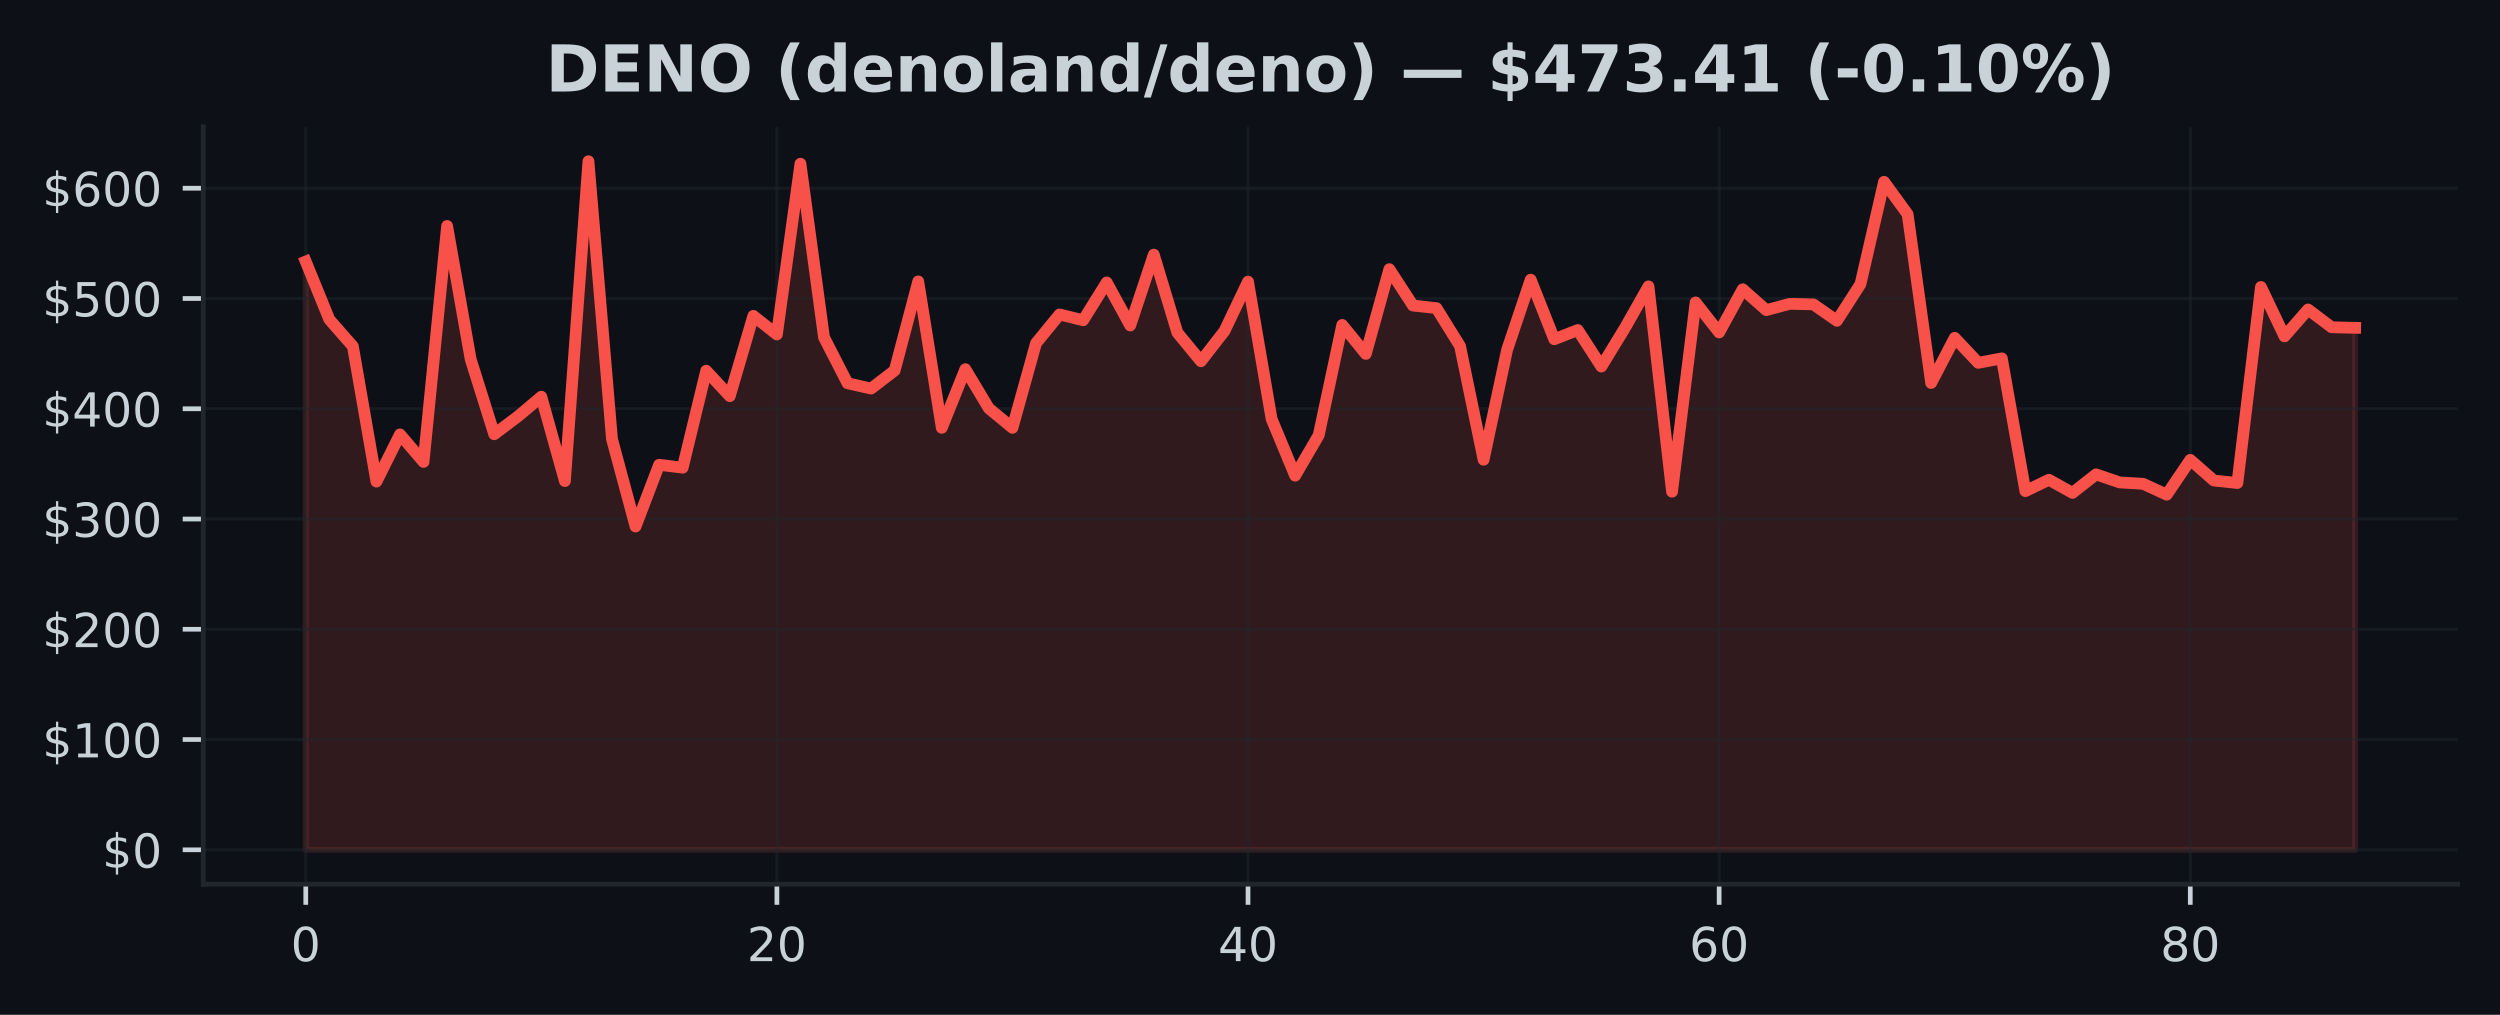
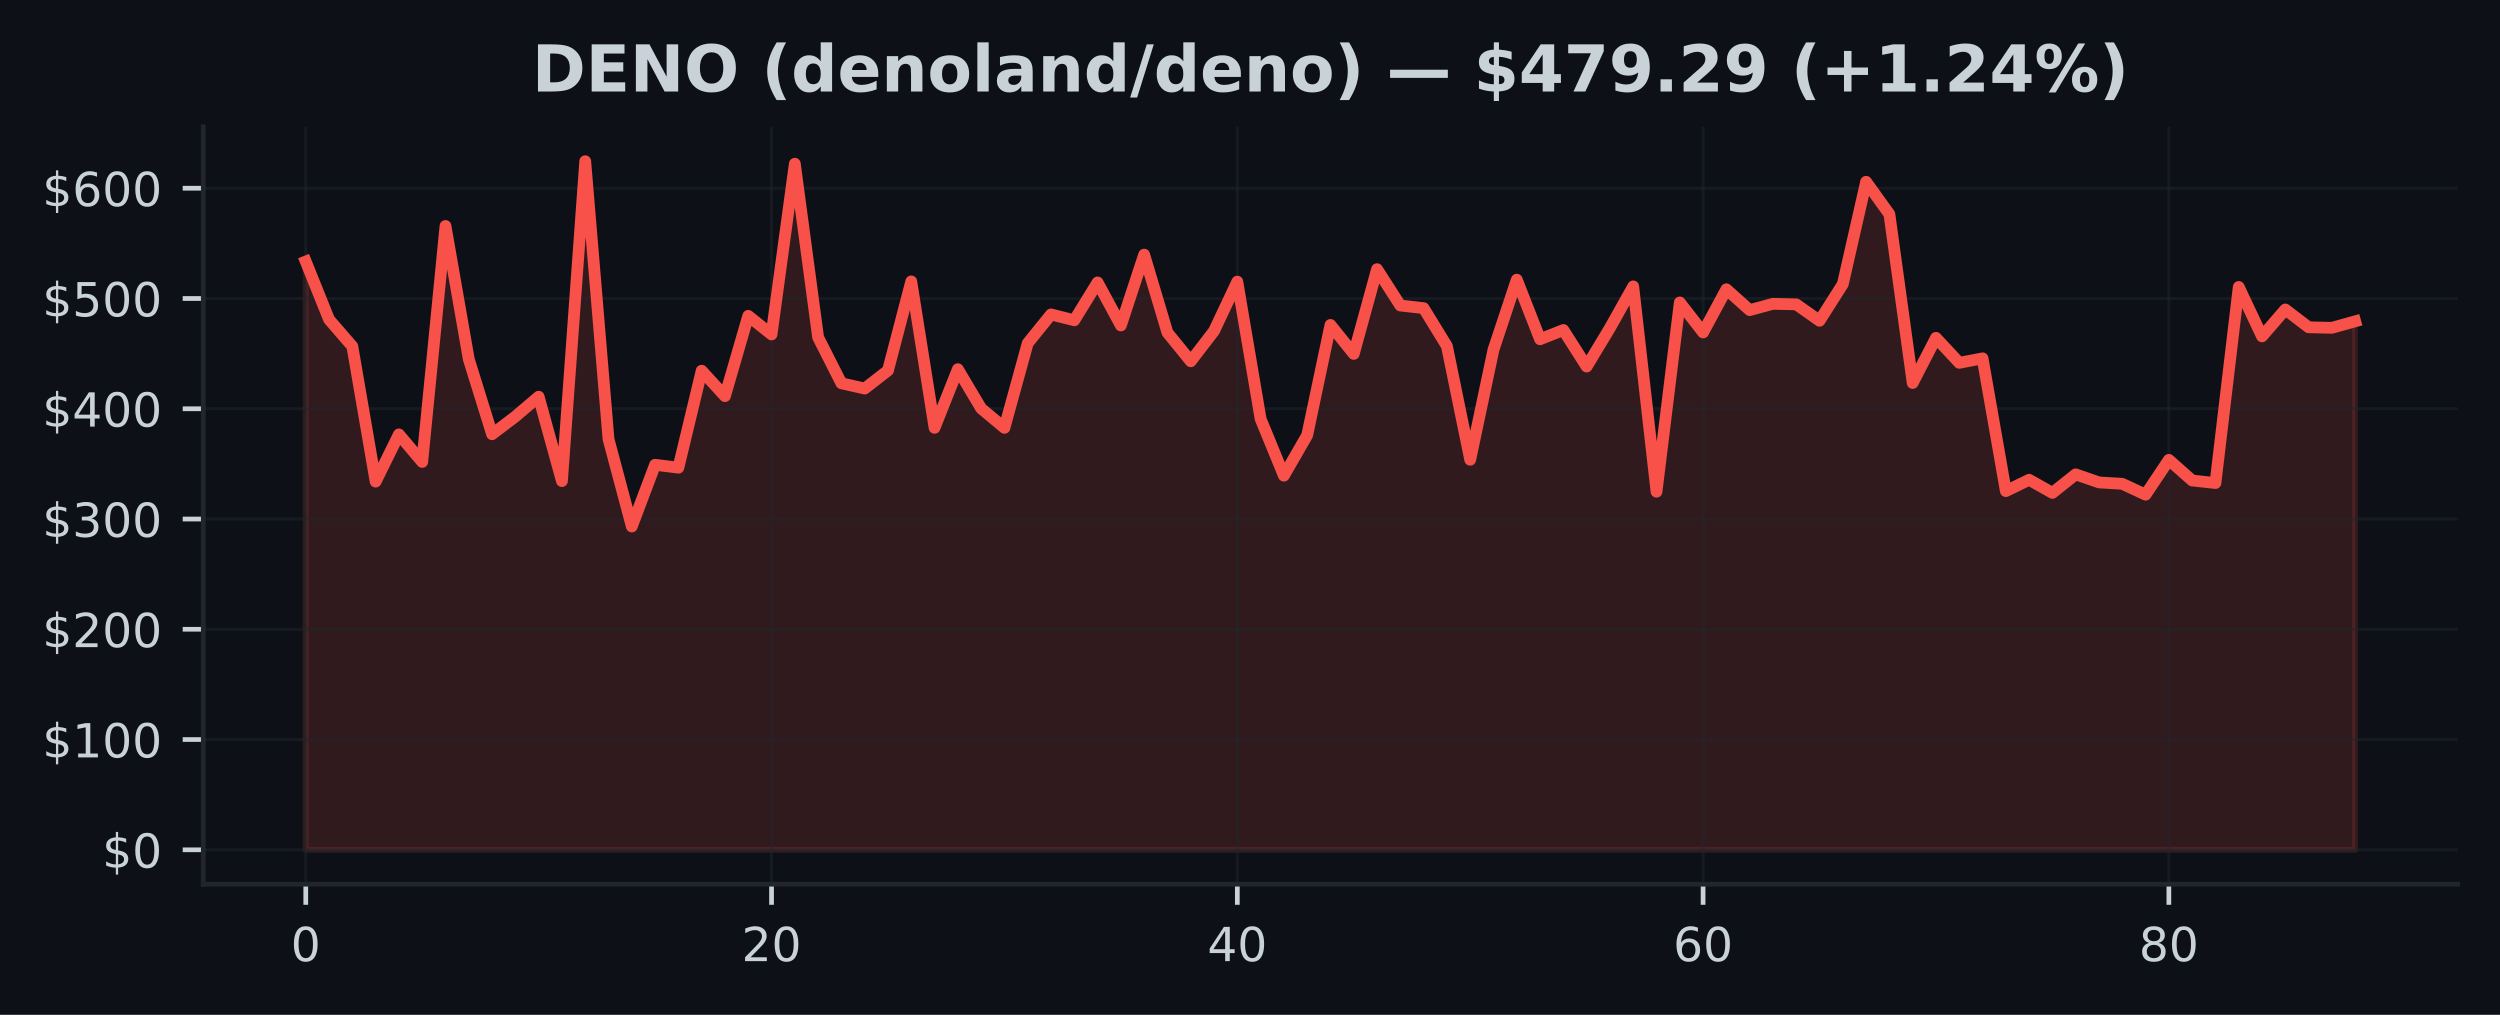
<svg xmlns="http://www.w3.org/2000/svg" xmlns:xlink="http://www.w3.org/1999/xlink" width="425pt" height="172.518pt" viewBox="0 0 425 172.518" version="1.1">
  <defs>
    <style type="text/css">*{stroke-linejoin: round; stroke-linecap: butt}</style>
  </defs>
  <g id="figure_1">
    <g id="patch_1">
      <path d="M 0 172.518  L 425 172.518  L 425 0  L 0 0  z " style="fill: #0d1117" />
    </g>
    <g id="axes_1">
      <g id="patch_2">
        <path d="M 34.56 150.318  L 417.8 150.318  L 417.8 21.558  L 34.56 21.558  z " style="fill: #0d1117" />
      </g>
      <g id="FillBetweenPolyCollection_1">
        <defs>
-           <path id="m5f43753e60" d="M 51.98 -28.053  L 51.98 -128.056  L 55.985 -118.211  L 59.989 -113.643  L 63.994 -90.644  L 67.998 -98.672  L 72.003 -93.99  L 76.008 -134.101  L 80.012 -111.456  L 84.017 -98.698  L 88.021 -101.705  L 92.026 -105.075  L 96.031 -90.736  L 100.035 -145.107  L 104.04 -97.868  L 108.044 -83.015  L 112.049 -93.506  L 116.054 -93.013  L 120.058 -109.497  L 124.063 -105.176  L 128.067 -118.822  L 132.072 -115.66  L 136.077 -144.684  L 140.081 -115.167  L 144.086 -107.366  L 148.09 -106.462  L 152.095 -109.536  L 156.1 -124.678  L 160.104 -99.791  L 164.109 -109.754  L 168.113 -103.088  L 172.118 -99.787  L 176.123 -114.166  L 180.127 -119.064  L 184.132 -118.072  L 188.136 -124.504  L 192.141 -117.191  L 196.146 -129.229  L 200.15 -115.977  L 204.155 -111.103  L 208.159 -116.252  L 212.164 -124.64  L 216.169 -101.311  L 220.173 -91.658  L 224.178 -98.531  L 228.182 -117.276  L 232.187 -112.357  L 236.191 -126.757  L 240.196 -120.582  L 244.201 -120.134  L 248.205 -113.681  L 252.21 -94.361  L 256.214 -113.075  L 260.219 -124.974  L 264.224 -114.848  L 268.228 -116.413  L 272.233 -110.205  L 276.237 -116.764  L 280.242 -123.831  L 284.247 -88.927  L 288.251 -121.103  L 292.256 -116.005  L 296.26 -123.341  L 300.265 -119.801  L 304.27 -120.867  L 308.274 -120.777  L 312.279 -117.988  L 316.283 -124.222  L 320.288 -141.611  L 324.293 -136.104  L 328.297 -107.409  L 332.302 -115.084  L 336.306 -110.841  L 340.311 -111.598  L 344.316 -89.032  L 348.32 -90.959  L 352.325 -88.728  L 356.329 -91.877  L 360.334 -90.509  L 364.339 -90.269  L 368.343 -88.424  L 372.348 -94.34  L 376.352 -90.833  L 380.357 -90.404  L 384.362 -123.733  L 388.366 -115.338  L 392.371 -119.909  L 396.375 -116.882  L 400.38 -116.79  L 400.38 -28.053  L 400.38 -28.053  L 396.375 -28.053  L 392.371 -28.053  L 388.366 -28.053  L 384.362 -28.053  L 380.357 -28.053  L 376.352 -28.053  L 372.348 -28.053  L 368.343 -28.053  L 364.339 -28.053  L 360.334 -28.053  L 356.329 -28.053  L 352.325 -28.053  L 348.32 -28.053  L 344.316 -28.053  L 340.311 -28.053  L 336.306 -28.053  L 332.302 -28.053  L 328.297 -28.053  L 324.293 -28.053  L 320.288 -28.053  L 316.283 -28.053  L 312.279 -28.053  L 308.274 -28.053  L 304.27 -28.053  L 300.265 -28.053  L 296.26 -28.053  L 292.256 -28.053  L 288.251 -28.053  L 284.247 -28.053  L 280.242 -28.053  L 276.237 -28.053  L 272.233 -28.053  L 268.228 -28.053  L 264.224 -28.053  L 260.219 -28.053  L 256.214 -28.053  L 252.21 -28.053  L 248.205 -28.053  L 244.201 -28.053  L 240.196 -28.053  L 236.191 -28.053  L 232.187 -28.053  L 228.182 -28.053  L 224.178 -28.053  L 220.173 -28.053  L 216.169 -28.053  L 212.164 -28.053  L 208.159 -28.053  L 204.155 -28.053  L 200.15 -28.053  L 196.146 -28.053  L 192.141 -28.053  L 188.136 -28.053  L 184.132 -28.053  L 180.127 -28.053  L 176.123 -28.053  L 172.118 -28.053  L 168.113 -28.053  L 164.109 -28.053  L 160.104 -28.053  L 156.1 -28.053  L 152.095 -28.053  L 148.09 -28.053  L 144.086 -28.053  L 140.081 -28.053  L 136.077 -28.053  L 132.072 -28.053  L 128.067 -28.053  L 124.063 -28.053  L 120.058 -28.053  L 116.054 -28.053  L 112.049 -28.053  L 108.044 -28.053  L 104.04 -28.053  L 100.035 -28.053  L 96.031 -28.053  L 92.026 -28.053  L 88.021 -28.053  L 84.017 -28.053  L 80.012 -28.053  L 76.008 -28.053  L 72.003 -28.053  L 67.998 -28.053  L 63.994 -28.053  L 59.989 -28.053  L 55.985 -28.053  L 51.98 -28.053  z " style="stroke: #f85149; stroke-opacity: 0.15" />
+           <path id="m3625ecbbfd" d="M 51.98 -28.053  L 51.98 -128.056  L 55.939 -118.211  L 59.898 -113.643  L 63.857 -90.644  L 67.816 -98.672  L 71.775 -93.99  L 75.735 -134.101  L 79.694 -111.456  L 83.653 -98.698  L 87.612 -101.705  L 91.571 -105.075  L 95.53 -90.736  L 99.489 -145.107  L 103.448 -97.868  L 107.407 -83.015  L 111.366 -93.506  L 115.325 -93.013  L 119.285 -109.497  L 123.244 -105.176  L 127.203 -118.822  L 131.162 -115.66  L 135.121 -144.684  L 139.08 -115.167  L 143.039 -107.366  L 146.998 -106.462  L 150.957 -109.536  L 154.916 -124.678  L 158.875 -99.791  L 162.835 -109.754  L 166.794 -103.088  L 170.753 -99.787  L 174.712 -114.166  L 178.671 -119.064  L 182.63 -118.072  L 186.589 -124.504  L 190.548 -117.191  L 194.507 -129.229  L 198.466 -115.977  L 202.425 -111.103  L 206.385 -116.252  L 210.344 -124.64  L 214.303 -101.311  L 218.262 -91.658  L 222.221 -98.531  L 226.18 -117.276  L 230.139 -112.357  L 234.098 -126.757  L 238.057 -120.582  L 242.016 -120.134  L 245.975 -113.681  L 249.935 -94.361  L 253.894 -113.075  L 257.853 -124.974  L 261.812 -114.848  L 265.771 -116.413  L 269.73 -110.205  L 273.689 -116.764  L 277.648 -123.831  L 281.607 -88.927  L 285.566 -121.103  L 289.525 -116.005  L 293.485 -123.341  L 297.444 -119.801  L 301.403 -120.867  L 305.362 -120.777  L 309.321 -117.988  L 313.28 -124.222  L 317.239 -141.611  L 321.198 -136.104  L 325.157 -107.409  L 329.116 -115.084  L 333.075 -110.841  L 337.035 -111.598  L 340.994 -89.032  L 344.953 -90.959  L 348.912 -88.728  L 352.871 -91.877  L 356.83 -90.509  L 360.789 -90.269  L 364.748 -88.424  L 368.707 -94.34  L 372.666 -90.833  L 376.625 -90.404  L 380.585 -123.733  L 384.544 -115.338  L 388.503 -119.909  L 392.462 -116.882  L 396.421 -116.79  L 400.38 -117.892  L 400.38 -28.053  L 400.38 -28.053  L 396.421 -28.053  L 392.462 -28.053  L 388.503 -28.053  L 384.544 -28.053  L 380.585 -28.053  L 376.625 -28.053  L 372.666 -28.053  L 368.707 -28.053  L 364.748 -28.053  L 360.789 -28.053  L 356.83 -28.053  L 352.871 -28.053  L 348.912 -28.053  L 344.953 -28.053  L 340.994 -28.053  L 337.035 -28.053  L 333.075 -28.053  L 329.116 -28.053  L 325.157 -28.053  L 321.198 -28.053  L 317.239 -28.053  L 313.28 -28.053  L 309.321 -28.053  L 305.362 -28.053  L 301.403 -28.053  L 297.444 -28.053  L 293.485 -28.053  L 289.525 -28.053  L 285.566 -28.053  L 281.607 -28.053  L 277.648 -28.053  L 273.689 -28.053  L 269.73 -28.053  L 265.771 -28.053  L 261.812 -28.053  L 257.853 -28.053  L 253.894 -28.053  L 249.935 -28.053  L 245.975 -28.053  L 242.016 -28.053  L 238.057 -28.053  L 234.098 -28.053  L 230.139 -28.053  L 226.18 -28.053  L 222.221 -28.053  L 218.262 -28.053  L 214.303 -28.053  L 210.344 -28.053  L 206.385 -28.053  L 202.425 -28.053  L 198.466 -28.053  L 194.507 -28.053  L 190.548 -28.053  L 186.589 -28.053  L 182.63 -28.053  L 178.671 -28.053  L 174.712 -28.053  L 170.753 -28.053  L 166.794 -28.053  L 162.835 -28.053  L 158.875 -28.053  L 154.916 -28.053  L 150.957 -28.053  L 146.998 -28.053  L 143.039 -28.053  L 139.08 -28.053  L 135.121 -28.053  L 131.162 -28.053  L 127.203 -28.053  L 123.244 -28.053  L 119.285 -28.053  L 115.325 -28.053  L 111.366 -28.053  L 107.407 -28.053  L 103.448 -28.053  L 99.489 -28.053  L 95.53 -28.053  L 91.571 -28.053  L 87.612 -28.053  L 83.653 -28.053  L 79.694 -28.053  L 75.735 -28.053  L 71.775 -28.053  L 67.816 -28.053  L 63.857 -28.053  L 59.898 -28.053  L 55.939 -28.053  L 51.98 -28.053  z " style="stroke: #f85149; stroke-opacity: 0.15" />
        </defs>
-         <g clip-path="url(#p9246d5789a)">
-           <use xlink:href="#m5f43753e60" x="0" y="172.518" style="fill: #f85149; fill-opacity: 0.15; stroke: #f85149; stroke-opacity: 0.15" />
+         <g clip-path="url(#pc1906b451a)">
+           <use xlink:href="#m3625ecbbfd" x="0" y="172.518" style="fill: #f85149; fill-opacity: 0.15; stroke: #f85149; stroke-opacity: 0.15" />
        </g>
      </g>
      <g id="matplotlib.axis_1">
        <g id="xtick_1">
          <g id="line2d_1">
-             <path d="M 51.98 150.318  L 51.98 21.558  " clip-path="url(#p9246d5789a)" style="fill: none; stroke: #21262d; stroke-opacity: 0.5; stroke-width: 0.5; stroke-linecap: square" />
+             <path d="M 51.98 150.318  L 51.98 21.558  " clip-path="url(#pc1906b451a)" style="fill: none; stroke: #21262d; stroke-opacity: 0.5; stroke-width: 0.5; stroke-linecap: square" />
          </g>
          <g id="line2d_2">
            <defs>
-               <path id="m13460d8455" d="M 0 0  L 0 3.5  " style="stroke: #c9d1d9; stroke-width: 0.8" />
+               <path id="m3a7e863d62" d="M 0 0  L 0 3.5  " style="stroke: #c9d1d9; stroke-width: 0.8" />
            </defs>
            <g>
-               <use xlink:href="#m13460d8455" x="51.98" y="150.318" style="fill: #c9d1d9; stroke: #c9d1d9; stroke-width: 0.8" />
+               <use xlink:href="#m3a7e863d62" x="51.98" y="150.318" style="fill: #c9d1d9; stroke: #c9d1d9; stroke-width: 0.8" />
            </g>
          </g>
          <g id="text_1">
            <g style="fill: #c9d1d9" transform="translate(49.435 163.3964) scale(0.08 -0.08)">
              <defs>
                <path id="DejaVuSans-13" d="M 2034 4250  Q 1547 4250 1301 3770  Q 1056 3291 1056 2328  Q 1056 1369 1301 889  Q 1547 409 2034 409  Q 2525 409 2770 889  Q 3016 1369 3016 2328  Q 3016 3291 2770 3770  Q 2525 4250 2034 4250  z M 2034 4750  Q 2819 4750 3233 4129  Q 3647 3509 3647 2328  Q 3647 1150 3233 529  Q 2819 -91 2034 -91  Q 1250 -91 836 529  Q 422 1150 422 2328  Q 422 3509 836 4129  Q 1250 4750 2034 4750  z " transform="scale(0.015625)" />
              </defs>
              <use xlink:href="#DejaVuSans-13" />
            </g>
          </g>
        </g>
        <g id="xtick_2">
          <g id="line2d_3">
-             <path d="M 132.072 150.318  L 132.072 21.558  " clip-path="url(#p9246d5789a)" style="fill: none; stroke: #21262d; stroke-opacity: 0.5; stroke-width: 0.5; stroke-linecap: square" />
+             <path d="M 131.162 150.318  L 131.162 21.558  " clip-path="url(#pc1906b451a)" style="fill: none; stroke: #21262d; stroke-opacity: 0.5; stroke-width: 0.5; stroke-linecap: square" />
          </g>
          <g id="line2d_4">
            <g>
-               <use xlink:href="#m13460d8455" x="132.072" y="150.318" style="fill: #c9d1d9; stroke: #c9d1d9; stroke-width: 0.8" />
+               <use xlink:href="#m3a7e863d62" x="131.162" y="150.318" style="fill: #c9d1d9; stroke: #c9d1d9; stroke-width: 0.8" />
            </g>
          </g>
          <g id="text_2">
-             <g style="fill: #c9d1d9" transform="translate(126.982 163.3964) scale(0.08 -0.08)">
+             <g style="fill: #c9d1d9" transform="translate(126.0718 163.3964) scale(0.08 -0.08)">
              <defs>
                <path id="DejaVuSans-15" d="M 1228 531  L 3431 531  L 3431 0  L 469 0  L 469 531  Q 828 903 1448 1529  Q 2069 2156 2228 2338  Q 2531 2678 2651 2914  Q 2772 3150 2772 3378  Q 2772 3750 2511 3984  Q 2250 4219 1831 4219  Q 1534 4219 1204 4116  Q 875 4013 500 3803  L 500 4441  Q 881 4594 1212 4672  Q 1544 4750 1819 4750  Q 2544 4750 2975 4387  Q 3406 4025 3406 3419  Q 3406 3131 3298 2873  Q 3191 2616 2906 2266  Q 2828 2175 2409 1742  Q 1991 1309 1228 531  z " transform="scale(0.015625)" />
              </defs>
              <use xlink:href="#DejaVuSans-15" />
              <use xlink:href="#DejaVuSans-13" transform="translate(63.625 0)" />
            </g>
          </g>
        </g>
        <g id="xtick_3">
          <g id="line2d_5">
-             <path d="M 212.164 150.318  L 212.164 21.558  " clip-path="url(#p9246d5789a)" style="fill: none; stroke: #21262d; stroke-opacity: 0.5; stroke-width: 0.5; stroke-linecap: square" />
+             <path d="M 210.344 150.318  L 210.344 21.558  " clip-path="url(#pc1906b451a)" style="fill: none; stroke: #21262d; stroke-opacity: 0.5; stroke-width: 0.5; stroke-linecap: square" />
          </g>
          <g id="line2d_6">
            <g>
-               <use xlink:href="#m13460d8455" x="212.164" y="150.318" style="fill: #c9d1d9; stroke: #c9d1d9; stroke-width: 0.8" />
+               <use xlink:href="#m3a7e863d62" x="210.344" y="150.318" style="fill: #c9d1d9; stroke: #c9d1d9; stroke-width: 0.8" />
            </g>
          </g>
          <g id="text_3">
-             <g style="fill: #c9d1d9" transform="translate(207.0739 163.3964) scale(0.08 -0.08)">
+             <g style="fill: #c9d1d9" transform="translate(205.2536 163.3964) scale(0.08 -0.08)">
              <defs>
                <path id="DejaVuSans-17" d="M 2419 4116  L 825 1625  L 2419 1625  L 2419 4116  z M 2253 4666  L 3047 4666  L 3047 1625  L 3713 1625  L 3713 1100  L 3047 1100  L 3047 0  L 2419 0  L 2419 1100  L 313 1100  L 313 1709  L 2253 4666  z " transform="scale(0.015625)" />
              </defs>
              <use xlink:href="#DejaVuSans-17" />
              <use xlink:href="#DejaVuSans-13" transform="translate(63.625 0)" />
            </g>
          </g>
        </g>
        <g id="xtick_4">
          <g id="line2d_7">
-             <path d="M 292.256 150.318  L 292.256 21.558  " clip-path="url(#p9246d5789a)" style="fill: none; stroke: #21262d; stroke-opacity: 0.5; stroke-width: 0.5; stroke-linecap: square" />
+             <path d="M 289.525 150.318  L 289.525 21.558  " clip-path="url(#pc1906b451a)" style="fill: none; stroke: #21262d; stroke-opacity: 0.5; stroke-width: 0.5; stroke-linecap: square" />
          </g>
          <g id="line2d_8">
            <g>
-               <use xlink:href="#m13460d8455" x="292.256" y="150.318" style="fill: #c9d1d9; stroke: #c9d1d9; stroke-width: 0.8" />
+               <use xlink:href="#m3a7e863d62" x="289.525" y="150.318" style="fill: #c9d1d9; stroke: #c9d1d9; stroke-width: 0.8" />
            </g>
          </g>
          <g id="text_4">
-             <g style="fill: #c9d1d9" transform="translate(287.1659 163.3964) scale(0.08 -0.08)">
+             <g style="fill: #c9d1d9" transform="translate(284.4355 163.3964) scale(0.08 -0.08)">
              <defs>
                <path id="DejaVuSans-19" d="M 2113 2584  Q 1688 2584 1439 2293  Q 1191 2003 1191 1497  Q 1191 994 1439 701  Q 1688 409 2113 409  Q 2538 409 2786 701  Q 3034 994 3034 1497  Q 3034 2003 2786 2293  Q 2538 2584 2113 2584  z M 3366 4563  L 3366 3988  Q 3128 4100 2886 4159  Q 2644 4219 2406 4219  Q 1781 4219 1451 3797  Q 1122 3375 1075 2522  Q 1259 2794 1537 2939  Q 1816 3084 2150 3084  Q 2853 3084 3261 2657  Q 3669 2231 3669 1497  Q 3669 778 3244 343  Q 2819 -91 2113 -91  Q 1303 -91 875 529  Q 447 1150 447 2328  Q 447 3434 972 4092  Q 1497 4750 2381 4750  Q 2619 4750 2861 4703  Q 3103 4656 3366 4563  z " transform="scale(0.015625)" />
              </defs>
              <use xlink:href="#DejaVuSans-19" />
              <use xlink:href="#DejaVuSans-13" transform="translate(63.625 0)" />
            </g>
          </g>
        </g>
        <g id="xtick_5">
          <g id="line2d_9">
-             <path d="M 372.348 150.318  L 372.348 21.558  " clip-path="url(#p9246d5789a)" style="fill: none; stroke: #21262d; stroke-opacity: 0.5; stroke-width: 0.5; stroke-linecap: square" />
+             <path d="M 368.707 150.318  L 368.707 21.558  " clip-path="url(#pc1906b451a)" style="fill: none; stroke: #21262d; stroke-opacity: 0.5; stroke-width: 0.5; stroke-linecap: square" />
          </g>
          <g id="line2d_10">
            <g>
-               <use xlink:href="#m13460d8455" x="372.348" y="150.318" style="fill: #c9d1d9; stroke: #c9d1d9; stroke-width: 0.8" />
+               <use xlink:href="#m3a7e863d62" x="368.707" y="150.318" style="fill: #c9d1d9; stroke: #c9d1d9; stroke-width: 0.8" />
            </g>
          </g>
          <g id="text_5">
-             <g style="fill: #c9d1d9" transform="translate(367.2578 163.3964) scale(0.08 -0.08)">
+             <g style="fill: #c9d1d9" transform="translate(363.6173 163.3964) scale(0.08 -0.08)">
              <defs>
                <path id="DejaVuSans-1b" d="M 2034 2216  Q 1584 2216 1326 1975  Q 1069 1734 1069 1313  Q 1069 891 1326 650  Q 1584 409 2034 409  Q 2484 409 2743 651  Q 3003 894 3003 1313  Q 3003 1734 2745 1975  Q 2488 2216 2034 2216  z M 1403 2484  Q 997 2584 770 2862  Q 544 3141 544 3541  Q 544 4100 942 4425  Q 1341 4750 2034 4750  Q 2731 4750 3128 4425  Q 3525 4100 3525 3541  Q 3525 3141 3298 2862  Q 3072 2584 2669 2484  Q 3125 2378 3379 2068  Q 3634 1759 3634 1313  Q 3634 634 3220 271  Q 2806 -91 2034 -91  Q 1263 -91 848 271  Q 434 634 434 1313  Q 434 1759 690 2068  Q 947 2378 1403 2484  z M 1172 3481  Q 1172 3119 1398 2916  Q 1625 2713 2034 2713  Q 2441 2713 2670 2916  Q 2900 3119 2900 3481  Q 2900 3844 2670 4047  Q 2441 4250 2034 4250  Q 1625 4250 1398 4047  Q 1172 3844 1172 3481  z " transform="scale(0.015625)" />
              </defs>
              <use xlink:href="#DejaVuSans-1b" />
              <use xlink:href="#DejaVuSans-13" transform="translate(63.625 0)" />
            </g>
          </g>
        </g>
      </g>
      <g id="matplotlib.axis_2">
        <g id="ytick_1">
          <g id="line2d_11">
-             <path d="M 34.56 144.466  L 417.8 144.466  " clip-path="url(#p9246d5789a)" style="fill: none; stroke: #21262d; stroke-opacity: 0.5; stroke-width: 0.5; stroke-linecap: square" />
+             <path d="M 34.56 144.466  L 417.8 144.466  " clip-path="url(#pc1906b451a)" style="fill: none; stroke: #21262d; stroke-opacity: 0.5; stroke-width: 0.5; stroke-linecap: square" />
          </g>
          <g id="line2d_12">
            <defs>
-               <path id="m77970bc85e" d="M 0 0  L -3.5 0  " style="stroke: #c9d1d9; stroke-width: 0.8" />
+               <path id="mfd54bf3dea" d="M 0 0  L -3.5 0  " style="stroke: #c9d1d9; stroke-width: 0.8" />
            </defs>
            <g>
-               <use xlink:href="#m77970bc85e" x="34.56" y="144.466" style="fill: #c9d1d9; stroke: #c9d1d9; stroke-width: 0.8" />
+               <use xlink:href="#mfd54bf3dea" x="34.56" y="144.466" style="fill: #c9d1d9; stroke: #c9d1d9; stroke-width: 0.8" />
            </g>
          </g>
          <g id="text_6">
            <g style="fill: #c9d1d9" transform="translate(17.38 147.5049) scale(0.08 -0.08)">
              <defs>
                <path id="DejaVuSans-7" d="M 2163 -941  L 1850 -941  L 1847 0  Q 1519 6 1191 76  Q 863 147 531 288  L 531 850  Q 850 650 1176 548  Q 1503 447 1850 444  L 1850 1869  Q 1159 1981 845 2250  Q 531 2519 531 2988  Q 531 3497 872 3790  Q 1213 4084 1850 4128  L 1850 4863  L 2163 4863  L 2163 4138  Q 2453 4125 2725 4076  Q 2997 4028 3256 3944  L 3256 3397  Q 2997 3528 2723 3600  Q 2450 3672 2163 3684  L 2163 2350  Q 2872 2241 3206 1959  Q 3541 1678 3541 1191  Q 3541 663 3186 358  Q 2831 53 2163 6  L 2163 -941  z M 1850 2406  L 1850 3688  Q 1488 3647 1297 3481  Q 1106 3316 1106 3041  Q 1106 2772 1282 2622  Q 1459 2472 1850 2406  z M 2163 1806  L 2163 453  Q 2559 506 2761 678  Q 2963 850 2963 1131  Q 2963 1406 2770 1568  Q 2578 1731 2163 1806  z " transform="scale(0.015625)" />
              </defs>
              <use xlink:href="#DejaVuSans-7" />
              <use xlink:href="#DejaVuSans-13" transform="translate(63.625 0)" />
            </g>
          </g>
        </g>
        <g id="ytick_2">
          <g id="line2d_13">
-             <path d="M 34.56 125.721  L 417.8 125.721  " clip-path="url(#p9246d5789a)" style="fill: none; stroke: #21262d; stroke-opacity: 0.5; stroke-width: 0.5; stroke-linecap: square" />
+             <path d="M 34.56 125.721  L 417.8 125.721  " clip-path="url(#pc1906b451a)" style="fill: none; stroke: #21262d; stroke-opacity: 0.5; stroke-width: 0.5; stroke-linecap: square" />
          </g>
          <g id="line2d_14">
            <g>
-               <use xlink:href="#m77970bc85e" x="34.56" y="125.721" style="fill: #c9d1d9; stroke: #c9d1d9; stroke-width: 0.8" />
+               <use xlink:href="#mfd54bf3dea" x="34.56" y="125.721" style="fill: #c9d1d9; stroke: #c9d1d9; stroke-width: 0.8" />
            </g>
          </g>
          <g id="text_7">
            <g style="fill: #c9d1d9" transform="translate(7.2 128.7606) scale(0.08 -0.08)">
              <defs>
                <path id="DejaVuSans-14" d="M 794 531  L 1825 531  L 1825 4091  L 703 3866  L 703 4441  L 1819 4666  L 2450 4666  L 2450 531  L 3481 531  L 3481 0  L 794 0  L 794 531  z " transform="scale(0.015625)" />
              </defs>
              <use xlink:href="#DejaVuSans-7" />
              <use xlink:href="#DejaVuSans-14" transform="translate(63.625 0)" />
              <use xlink:href="#DejaVuSans-13" transform="translate(127.25 0)" />
              <use xlink:href="#DejaVuSans-13" transform="translate(190.875 0)" />
            </g>
          </g>
        </g>
        <g id="ytick_3">
          <g id="line2d_15">
-             <path d="M 34.56 106.977  L 417.8 106.977  " clip-path="url(#p9246d5789a)" style="fill: none; stroke: #21262d; stroke-opacity: 0.5; stroke-width: 0.5; stroke-linecap: square" />
+             <path d="M 34.56 106.977  L 417.8 106.977  " clip-path="url(#pc1906b451a)" style="fill: none; stroke: #21262d; stroke-opacity: 0.5; stroke-width: 0.5; stroke-linecap: square" />
          </g>
          <g id="line2d_16">
            <g>
-               <use xlink:href="#m77970bc85e" x="34.56" y="106.977" style="fill: #c9d1d9; stroke: #c9d1d9; stroke-width: 0.8" />
+               <use xlink:href="#mfd54bf3dea" x="34.56" y="106.977" style="fill: #c9d1d9; stroke: #c9d1d9; stroke-width: 0.8" />
            </g>
          </g>
          <g id="text_8">
            <g style="fill: #c9d1d9" transform="translate(7.2 110.0163) scale(0.08 -0.08)">
              <use xlink:href="#DejaVuSans-7" />
              <use xlink:href="#DejaVuSans-15" transform="translate(63.625 0)" />
              <use xlink:href="#DejaVuSans-13" transform="translate(127.25 0)" />
              <use xlink:href="#DejaVuSans-13" transform="translate(190.875 0)" />
            </g>
          </g>
        </g>
        <g id="ytick_4">
          <g id="line2d_17">
-             <path d="M 34.56 88.233  L 417.8 88.233  " clip-path="url(#p9246d5789a)" style="fill: none; stroke: #21262d; stroke-opacity: 0.5; stroke-width: 0.5; stroke-linecap: square" />
+             <path d="M 34.56 88.233  L 417.8 88.233  " clip-path="url(#pc1906b451a)" style="fill: none; stroke: #21262d; stroke-opacity: 0.5; stroke-width: 0.5; stroke-linecap: square" />
          </g>
          <g id="line2d_18">
            <g>
-               <use xlink:href="#m77970bc85e" x="34.56" y="88.233" style="fill: #c9d1d9; stroke: #c9d1d9; stroke-width: 0.8" />
+               <use xlink:href="#mfd54bf3dea" x="34.56" y="88.233" style="fill: #c9d1d9; stroke: #c9d1d9; stroke-width: 0.8" />
            </g>
          </g>
          <g id="text_9">
            <g style="fill: #c9d1d9" transform="translate(7.2 91.27196) scale(0.08 -0.08)">
              <defs>
                <path id="DejaVuSans-16" d="M 2597 2516  Q 3050 2419 3304 2112  Q 3559 1806 3559 1356  Q 3559 666 3084 287  Q 2609 -91 1734 -91  Q 1441 -91 1130 -33  Q 819 25 488 141  L 488 750  Q 750 597 1062 519  Q 1375 441 1716 441  Q 2309 441 2620 675  Q 2931 909 2931 1356  Q 2931 1769 2642 2001  Q 2353 2234 1838 2234  L 1294 2234  L 1294 2753  L 1863 2753  Q 2328 2753 2575 2939  Q 2822 3125 2822 3475  Q 2822 3834 2567 4026  Q 2313 4219 1838 4219  Q 1578 4219 1281 4162  Q 984 4106 628 3988  L 628 4550  Q 988 4650 1302 4700  Q 1616 4750 1894 4750  Q 2613 4750 3031 4423  Q 3450 4097 3450 3541  Q 3450 3153 3228 2886  Q 3006 2619 2597 2516  z " transform="scale(0.015625)" />
              </defs>
              <use xlink:href="#DejaVuSans-7" />
              <use xlink:href="#DejaVuSans-16" transform="translate(63.625 0)" />
              <use xlink:href="#DejaVuSans-13" transform="translate(127.25 0)" />
              <use xlink:href="#DejaVuSans-13" transform="translate(190.875 0)" />
            </g>
          </g>
        </g>
        <g id="ytick_5">
          <g id="line2d_19">
-             <path d="M 34.56 69.488  L 417.8 69.488  " clip-path="url(#p9246d5789a)" style="fill: none; stroke: #21262d; stroke-opacity: 0.5; stroke-width: 0.5; stroke-linecap: square" />
+             <path d="M 34.56 69.488  L 417.8 69.488  " clip-path="url(#pc1906b451a)" style="fill: none; stroke: #21262d; stroke-opacity: 0.5; stroke-width: 0.5; stroke-linecap: square" />
          </g>
          <g id="line2d_20">
            <g>
-               <use xlink:href="#m77970bc85e" x="34.56" y="69.488" style="fill: #c9d1d9; stroke: #c9d1d9; stroke-width: 0.8" />
+               <use xlink:href="#mfd54bf3dea" x="34.56" y="69.488" style="fill: #c9d1d9; stroke: #c9d1d9; stroke-width: 0.8" />
            </g>
          </g>
          <g id="text_10">
            <g style="fill: #c9d1d9" transform="translate(7.2 72.52764) scale(0.08 -0.08)">
              <use xlink:href="#DejaVuSans-7" />
              <use xlink:href="#DejaVuSans-17" transform="translate(63.625 0)" />
              <use xlink:href="#DejaVuSans-13" transform="translate(127.25 0)" />
              <use xlink:href="#DejaVuSans-13" transform="translate(190.875 0)" />
            </g>
          </g>
        </g>
        <g id="ytick_6">
          <g id="line2d_21">
-             <path d="M 34.56 50.744  L 417.8 50.744  " clip-path="url(#p9246d5789a)" style="fill: none; stroke: #21262d; stroke-opacity: 0.5; stroke-width: 0.5; stroke-linecap: square" />
+             <path d="M 34.56 50.744  L 417.8 50.744  " clip-path="url(#pc1906b451a)" style="fill: none; stroke: #21262d; stroke-opacity: 0.5; stroke-width: 0.5; stroke-linecap: square" />
          </g>
          <g id="line2d_22">
            <g>
-               <use xlink:href="#m77970bc85e" x="34.56" y="50.744" style="fill: #c9d1d9; stroke: #c9d1d9; stroke-width: 0.8" />
+               <use xlink:href="#mfd54bf3dea" x="34.56" y="50.744" style="fill: #c9d1d9; stroke: #c9d1d9; stroke-width: 0.8" />
            </g>
          </g>
          <g id="text_11">
            <g style="fill: #c9d1d9" transform="translate(7.2 53.78332) scale(0.08 -0.08)">
              <defs>
                <path id="DejaVuSans-18" d="M 691 4666  L 3169 4666  L 3169 4134  L 1269 4134  L 1269 2991  Q 1406 3038 1543 3061  Q 1681 3084 1819 3084  Q 2600 3084 3056 2656  Q 3513 2228 3513 1497  Q 3513 744 3044 326  Q 2575 -91 1722 -91  Q 1428 -91 1123 -41  Q 819 9 494 109  L 494 744  Q 775 591 1075 516  Q 1375 441 1709 441  Q 2250 441 2565 725  Q 2881 1009 2881 1497  Q 2881 1984 2565 2268  Q 2250 2553 1709 2553  Q 1456 2553 1204 2497  Q 953 2441 691 2322  L 691 4666  z " transform="scale(0.015625)" />
              </defs>
              <use xlink:href="#DejaVuSans-7" />
              <use xlink:href="#DejaVuSans-18" transform="translate(63.625 0)" />
              <use xlink:href="#DejaVuSans-13" transform="translate(127.25 0)" />
              <use xlink:href="#DejaVuSans-13" transform="translate(190.875 0)" />
            </g>
          </g>
        </g>
        <g id="ytick_7">
          <g id="line2d_23">
-             <path d="M 34.56 32  L 417.8 32  " clip-path="url(#p9246d5789a)" style="fill: none; stroke: #21262d; stroke-opacity: 0.5; stroke-width: 0.5; stroke-linecap: square" />
+             <path d="M 34.56 32  L 417.8 32  " clip-path="url(#pc1906b451a)" style="fill: none; stroke: #21262d; stroke-opacity: 0.5; stroke-width: 0.5; stroke-linecap: square" />
          </g>
          <g id="line2d_24">
            <g>
-               <use xlink:href="#m77970bc85e" x="34.56" y="32" style="fill: #c9d1d9; stroke: #c9d1d9; stroke-width: 0.8" />
+               <use xlink:href="#mfd54bf3dea" x="34.56" y="32" style="fill: #c9d1d9; stroke: #c9d1d9; stroke-width: 0.8" />
            </g>
          </g>
          <g id="text_12">
            <g style="fill: #c9d1d9" transform="translate(7.2 35.03899) scale(0.08 -0.08)">
              <use xlink:href="#DejaVuSans-7" />
              <use xlink:href="#DejaVuSans-19" transform="translate(63.625 0)" />
              <use xlink:href="#DejaVuSans-13" transform="translate(127.25 0)" />
              <use xlink:href="#DejaVuSans-13" transform="translate(190.875 0)" />
            </g>
          </g>
        </g>
      </g>
      <g id="line2d_25">
-         <path d="M 51.98 44.463  L 55.985 54.307  L 59.989 58.875  L 63.994 81.875  L 67.998 73.846  L 72.003 78.529  L 76.008 38.418  L 80.012 61.063  L 84.017 73.82  L 88.021 70.813  L 92.026 67.443  L 96.031 81.783  L 100.035 27.411  L 104.04 74.65  L 108.044 89.503  L 112.049 79.012  L 116.054 79.505  L 120.058 63.021  L 124.063 67.342  L 128.067 53.696  L 132.072 56.858  L 136.077 27.835  L 140.081 57.351  L 144.086 65.153  L 148.09 66.056  L 152.095 62.982  L 156.1 47.84  L 160.104 72.727  L 164.109 62.765  L 168.113 69.43  L 172.118 72.731  L 176.123 58.352  L 180.127 53.454  L 184.132 54.446  L 188.136 48.015  L 192.141 55.327  L 196.146 43.289  L 200.15 56.542  L 204.155 61.415  L 208.159 56.266  L 212.164 47.878  L 216.169 71.207  L 220.173 80.86  L 224.178 73.987  L 228.182 55.243  L 232.187 60.161  L 236.191 45.762  L 240.196 51.936  L 244.201 52.384  L 248.205 58.838  L 252.21 78.158  L 256.214 59.443  L 260.219 47.544  L 264.224 57.67  L 268.228 56.105  L 272.233 62.313  L 276.237 55.754  L 280.242 48.688  L 284.247 83.591  L 288.251 51.415  L 292.256 56.513  L 296.26 49.177  L 300.265 52.718  L 304.27 51.651  L 308.274 51.741  L 312.279 54.53  L 316.283 48.296  L 320.288 30.907  L 324.293 36.414  L 328.297 65.11  L 332.302 57.434  L 336.306 61.678  L 340.311 60.92  L 344.316 83.487  L 348.32 81.56  L 352.325 83.79  L 356.329 80.641  L 360.334 82.009  L 364.339 82.249  L 368.343 84.094  L 372.348 78.178  L 376.352 81.685  L 380.357 82.114  L 384.362 48.785  L 388.366 57.181  L 392.371 52.609  L 396.375 55.636  L 400.38 55.728  " clip-path="url(#p9246d5789a)" style="fill: none; stroke: #f85149; stroke-width: 2; stroke-linecap: square" />
+         <path d="M 51.98 44.463  L 55.939 54.307  L 59.898 58.875  L 63.857 81.875  L 67.816 73.846  L 71.775 78.529  L 75.735 38.418  L 79.694 61.063  L 83.653 73.82  L 87.612 70.813  L 91.571 67.443  L 95.53 81.783  L 99.489 27.411  L 103.448 74.65  L 107.407 89.503  L 111.366 79.012  L 115.325 79.505  L 119.285 63.021  L 123.244 67.342  L 127.203 53.696  L 131.162 56.858  L 135.121 27.835  L 139.08 57.351  L 143.039 65.153  L 146.998 66.056  L 150.957 62.982  L 154.916 47.84  L 158.875 72.727  L 162.835 62.765  L 166.794 69.43  L 170.753 72.731  L 174.712 58.352  L 178.671 53.454  L 182.63 54.446  L 186.589 48.015  L 190.548 55.327  L 194.507 43.289  L 198.466 56.542  L 202.425 61.415  L 206.385 56.266  L 210.344 47.878  L 214.303 71.207  L 218.262 80.86  L 222.221 73.987  L 226.18 55.243  L 230.139 60.161  L 234.098 45.762  L 238.057 51.936  L 242.016 52.384  L 245.975 58.838  L 249.935 78.158  L 253.894 59.443  L 257.853 47.544  L 261.812 57.67  L 265.771 56.105  L 269.73 62.313  L 273.689 55.754  L 277.648 48.688  L 281.607 83.591  L 285.566 51.415  L 289.525 56.513  L 293.485 49.177  L 297.444 52.718  L 301.403 51.651  L 305.362 51.741  L 309.321 54.53  L 313.28 48.296  L 317.239 30.907  L 321.198 36.414  L 325.157 65.11  L 329.116 57.434  L 333.075 61.678  L 337.035 60.92  L 340.994 83.487  L 344.953 81.56  L 348.912 83.79  L 352.871 80.641  L 356.83 82.009  L 360.789 82.249  L 364.748 84.094  L 368.707 78.178  L 372.666 81.685  L 376.625 82.114  L 380.585 48.785  L 384.544 57.181  L 388.503 52.609  L 392.462 55.636  L 396.421 55.728  L 400.38 54.626  " clip-path="url(#pc1906b451a)" style="fill: none; stroke: #f85149; stroke-width: 2; stroke-linecap: square" />
      </g>
      <g id="patch_3">
        <path d="M 34.56 150.318  L 34.56 21.558  " style="fill: none; stroke: #21262d; stroke-width: 0.8; stroke-linejoin: miter; stroke-linecap: square" />
      </g>
      <g id="patch_4">
        <path d="M 34.56 150.318  L 417.8 150.318  " style="fill: none; stroke: #21262d; stroke-width: 0.8; stroke-linejoin: miter; stroke-linecap: square" />
      </g>
      <g id="text_13">
-         <g style="fill: #c9d1d9" transform="translate(92.77062 15.55828) scale(0.11 -0.11)">
+         <g style="fill: #c9d1d9" transform="translate(90.4443 15.55828) scale(0.11 -0.11)">
          <defs>
            <path id="DejaVuSans-Bold-27" d="M 1791 3756  L 1791 909  L 2222 909  Q 2959 909 3348 1275  Q 3738 1641 3738 2338  Q 3738 3031 3350 3393  Q 2963 3756 2222 3756  L 1791 3756  z M 588 4666  L 1856 4666  Q 2919 4666 3439 4514  Q 3959 4363 4331 4000  Q 4659 3684 4818 3271  Q 4978 2859 4978 2338  Q 4978 1809 4818 1395  Q 4659 981 4331 666  Q 3956 303 3431 151  Q 2906 0 1856 0  L 588 0  L 588 4666  z " transform="scale(0.015625)" />
            <path id="DejaVuSans-Bold-28" d="M 588 4666  L 3834 4666  L 3834 3756  L 1791 3756  L 1791 2888  L 3713 2888  L 3713 1978  L 1791 1978  L 1791 909  L 3903 909  L 3903 0  L 588 0  L 588 4666  z " transform="scale(0.015625)" />
            <path id="DejaVuSans-Bold-31" d="M 588 4666  L 1931 4666  L 3628 1466  L 3628 4666  L 4769 4666  L 4769 0  L 3425 0  L 1728 3200  L 1728 0  L 588 0  L 588 4666  z " transform="scale(0.015625)" />
            <path id="DejaVuSans-Bold-32" d="M 2719 3878  Q 2169 3878 1866 3472  Q 1563 3066 1563 2328  Q 1563 1594 1866 1187  Q 2169 781 2719 781  Q 3272 781 3575 1187  Q 3878 1594 3878 2328  Q 3878 3066 3575 3472  Q 3272 3878 2719 3878  z M 2719 4750  Q 3844 4750 4481 4106  Q 5119 3463 5119 2328  Q 5119 1197 4481 553  Q 3844 -91 2719 -91  Q 1597 -91 958 553  Q 319 1197 319 2328  Q 319 3463 958 4106  Q 1597 4750 2719 4750  z " transform="scale(0.015625)" />
            <path id="DejaVuSans-Bold-3" transform="scale(0.015625)" />
            <path id="DejaVuSans-Bold-b" d="M 2413 -844  L 1484 -844  Q 1006 -72 778 623  Q 550 1319 550 2003  Q 550 2688 779 3389  Q 1009 4091 1484 4856  L 2413 4856  Q 2013 4116 1813 3408  Q 1613 2700 1613 2009  Q 1613 1319 1811 609  Q 2009 -100 2413 -844  z " transform="scale(0.015625)" />
            <path id="DejaVuSans-Bold-47" d="M 2919 2988  L 2919 4863  L 4044 4863  L 4044 0  L 2919 0  L 2919 506  Q 2688 197 2409 53  Q 2131 -91 1766 -91  Q 1119 -91 703 423  Q 288 938 288 1747  Q 288 2556 703 3070  Q 1119 3584 1766 3584  Q 2128 3584 2408 3439  Q 2688 3294 2919 2988  z M 2181 722  Q 2541 722 2730 984  Q 2919 1247 2919 1747  Q 2919 2247 2730 2509  Q 2541 2772 2181 2772  Q 1825 2772 1636 2509  Q 1447 2247 1447 1747  Q 1447 1247 1636 984  Q 1825 722 2181 722  z " transform="scale(0.015625)" />
            <path id="DejaVuSans-Bold-48" d="M 4031 1759  L 4031 1441  L 1416 1441  Q 1456 1047 1700 850  Q 1944 653 2381 653  Q 2734 653 3104 758  Q 3475 863 3866 1075  L 3866 213  Q 3469 63 3072 -14  Q 2675 -91 2278 -91  Q 1328 -91 801 392  Q 275 875 275 1747  Q 275 2603 792 3093  Q 1309 3584 2216 3584  Q 3041 3584 3536 3087  Q 4031 2591 4031 1759  z M 2881 2131  Q 2881 2450 2695 2645  Q 2509 2841 2209 2841  Q 1884 2841 1681 2658  Q 1478 2475 1428 2131  L 2881 2131  z " transform="scale(0.015625)" />
            <path id="DejaVuSans-Bold-51" d="M 4056 2131  L 4056 0  L 2931 0  L 2931 347  L 2931 1631  Q 2931 2084 2911 2256  Q 2891 2428 2841 2509  Q 2775 2619 2662 2680  Q 2550 2741 2406 2741  Q 2056 2741 1856 2470  Q 1656 2200 1656 1722  L 1656 0  L 538 0  L 538 3500  L 1656 3500  L 1656 2988  Q 1909 3294 2193 3439  Q 2478 3584 2822 3584  Q 3428 3584 3742 3212  Q 4056 2841 4056 2131  z " transform="scale(0.015625)" />
            <path id="DejaVuSans-Bold-52" d="M 2203 2784  Q 1831 2784 1636 2517  Q 1441 2250 1441 1747  Q 1441 1244 1636 976  Q 1831 709 2203 709  Q 2569 709 2762 976  Q 2956 1244 2956 1747  Q 2956 2250 2762 2517  Q 2569 2784 2203 2784  z M 2203 3584  Q 3106 3584 3614 3096  Q 4122 2609 4122 1747  Q 4122 884 3614 396  Q 3106 -91 2203 -91  Q 1297 -91 786 396  Q 275 884 275 1747  Q 275 2609 786 3096  Q 1297 3584 2203 3584  z " transform="scale(0.015625)" />
            <path id="DejaVuSans-Bold-4f" d="M 538 4863  L 1656 4863  L 1656 0  L 538 0  L 538 4863  z " transform="scale(0.015625)" />
            <path id="DejaVuSans-Bold-44" d="M 2106 1575  Q 1756 1575 1579 1456  Q 1403 1338 1403 1106  Q 1403 894 1545 773  Q 1688 653 1941 653  Q 2256 653 2472 879  Q 2688 1106 2688 1447  L 2688 1575  L 2106 1575  z M 3816 1997  L 3816 0  L 2688 0  L 2688 519  Q 2463 200 2181 54  Q 1900 -91 1497 -91  Q 953 -91 614 226  Q 275 544 275 1050  Q 275 1666 698 1953  Q 1122 2241 2028 2241  L 2688 2241  L 2688 2328  Q 2688 2594 2478 2717  Q 2269 2841 1825 2841  Q 1466 2841 1156 2769  Q 847 2697 581 2553  L 581 3406  Q 941 3494 1303 3539  Q 1666 3584 2028 3584  Q 2975 3584 3395 3211  Q 3816 2838 3816 1997  z " transform="scale(0.015625)" />
            <path id="DejaVuSans-Bold-12" d="M 1644 4666  L 2338 4666  L 691 -594  L 0 -594  L 1644 4666  z " transform="scale(0.015625)" />
            <path id="DejaVuSans-Bold-c" d="M 513 -844  Q 913 -100 1113 609  Q 1313 1319 1313 2009  Q 1313 2700 1113 3408  Q 913 4116 513 4856  L 1441 4856  Q 1916 4091 2145 3389  Q 2375 2688 2375 2003  Q 2375 1319 2147 623  Q 1919 -72 1441 -844  L 513 -844  z " transform="scale(0.015625)" />
            <path id="DejaVuSans-Bold-af6" d="M 344 2156  L 6056 2156  L 6056 1350  L 344 1350  L 344 2156  z " transform="scale(0.015625)" />
            <path id="DejaVuSans-Bold-7" d="M 2484 -941  L 1978 -941  L 1975 0  Q 1584 16 1218 87  Q 853 159 506 288  L 506 1106  Q 866 922 1233 823  Q 1600 725 1978 713  L 1978 1684  L 1875 1703  Q 1128 1834 814 2115  Q 500 2397 500 2925  Q 500 3484 883 3798  Q 1266 4113 1975 4141  L 1978 4863  L 2484 4863  L 2484 4153  Q 2797 4128 3109 4075  Q 3422 4022 3738 3938  L 3738 3144  Q 3425 3275 3112 3348  Q 2800 3422 2484 3438  L 2484 2541  L 2584 2522  Q 3378 2397 3698 2105  Q 4019 1813 4019 1241  Q 4019 666 3637 358  Q 3256 50 2484 6  L 2484 -941  z M 1978 2613  L 1978 3428  Q 1756 3416 1623 3308  Q 1491 3200 1491 3034  Q 1491 2850 1612 2745  Q 1734 2641 1978 2613  z M 2484 1594  L 2484 725  Q 2756 728 2892 831  Q 3028 934 3028 1141  Q 3028 1353 2903 1458  Q 2778 1563 2484 1594  z " transform="scale(0.015625)" />
            <path id="DejaVuSans-Bold-17" d="M 2356 3675  L 1038 1722  L 2356 1722  L 2356 3675  z M 2156 4666  L 3494 4666  L 3494 1722  L 4159 1722  L 4159 850  L 3494 850  L 3494 0  L 2356 0  L 2356 850  L 288 850  L 288 1881  L 2156 4666  z " transform="scale(0.015625)" />
            <path id="DejaVuSans-Bold-1a" d="M 428 4666  L 3944 4666  L 3944 3988  L 2125 0  L 953 0  L 2675 3781  L 428 3781  L 428 4666  z " transform="scale(0.015625)" />
-             <path id="DejaVuSans-Bold-16" d="M 2981 2516  Q 3453 2394 3698 2092  Q 3944 1791 3944 1325  Q 3944 631 3412 270  Q 2881 -91 1863 -91  Q 1503 -91 1142 -33  Q 781 25 428 141  L 428 1069  Q 766 900 1098 814  Q 1431 728 1753 728  Q 2231 728 2486 893  Q 2741 1059 2741 1369  Q 2741 1688 2480 1852  Q 2219 2016 1709 2016  L 1228 2016  L 1228 2791  L 1734 2791  Q 2188 2791 2409 2933  Q 2631 3075 2631 3366  Q 2631 3634 2415 3781  Q 2200 3928 1806 3928  Q 1516 3928 1219 3862  Q 922 3797 628 3669  L 628 4550  Q 984 4650 1334 4700  Q 1684 4750 2022 4750  Q 2931 4750 3382 4451  Q 3834 4153 3834 3553  Q 3834 3144 3618 2883  Q 3403 2622 2981 2516  z " transform="scale(0.015625)" />
+             <path id="DejaVuSans-Bold-1c" d="M 641 103  L 641 966  Q 928 831 1190 764  Q 1453 697 1709 697  Q 2247 697 2547 995  Q 2847 1294 2900 1881  Q 2688 1725 2447 1647  Q 2206 1569 1925 1569  Q 1209 1569 770 1986  Q 331 2403 331 3084  Q 331 3838 820 4291  Q 1309 4744 2131 4744  Q 3044 4744 3544 4128  Q 4044 3513 4044 2388  Q 4044 1231 3459 570  Q 2875 -91 1856 -91  Q 1528 -91 1228 -42  Q 928 6 641 103  z M 2125 2350  Q 2441 2350 2600 2554  Q 2759 2759 2759 3169  Q 2759 3575 2600 3781  Q 2441 3988 2125 3988  Q 1809 3988 1650 3781  Q 1491 3575 1491 3169  Q 1491 2759 1650 2554  Q 1809 2350 2125 2350  z " transform="scale(0.015625)" />
            <path id="DejaVuSans-Bold-11" d="M 653 1209  L 1778 1209  L 1778 0  L 653 0  L 653 1209  z " transform="scale(0.015625)" />
+             <path id="DejaVuSans-Bold-15" d="M 1844 884  L 3897 884  L 3897 0  L 506 0  L 506 884  L 2209 2388  Q 2438 2594 2547 2791  Q 2656 2988 2656 3200  Q 2656 3528 2436 3728  Q 2216 3928 1850 3928  Q 1569 3928 1234 3808  Q 900 3688 519 3450  L 519 4475  Q 925 4609 1322 4679  Q 1719 4750 2100 4750  Q 2938 4750 3402 4381  Q 3866 4013 3866 3353  Q 3866 2972 3669 2642  Q 3472 2313 2841 1759  L 1844 884  z " transform="scale(0.015625)" />
+             <path id="DejaVuSans-Bold-e" d="M 3053 4013  L 3053 2375  L 4684 2375  L 4684 1638  L 3053 1638  L 3053 0  L 2309 0  L 2309 1638  L 678 1638  L 678 2375  L 2309 2375  L 2309 4013  L 3053 4013  z " transform="scale(0.015625)" />
            <path id="DejaVuSans-Bold-14" d="M 750 831  L 1813 831  L 1813 3847  L 722 3622  L 722 4441  L 1806 4666  L 2950 4666  L 2950 831  L 4013 831  L 4013 0  L 750 0  L 750 831  z " transform="scale(0.015625)" />
-             <path id="DejaVuSans-Bold-10" d="M 347 2297  L 2309 2297  L 2309 1388  L 347 1388  L 347 2297  z " transform="scale(0.015625)" />
-             <path id="DejaVuSans-Bold-13" d="M 2944 2338  Q 2944 3213 2780 3570  Q 2616 3928 2228 3928  Q 1841 3928 1675 3570  Q 1509 3213 1509 2338  Q 1509 1453 1675 1090  Q 1841 728 2228 728  Q 2613 728 2778 1090  Q 2944 1453 2944 2338  z M 4147 2328  Q 4147 1169 3647 539  Q 3147 -91 2228 -91  Q 1306 -91 806 539  Q 306 1169 306 2328  Q 306 3491 806 4120  Q 1306 4750 2228 4750  Q 3147 4750 3647 4120  Q 4147 3491 4147 2328  z " transform="scale(0.015625)" />
            <path id="DejaVuSans-Bold-8" d="M 4959 1925  Q 4738 1925 4616 1733  Q 4494 1541 4494 1184  Q 4494 825 4614 633  Q 4734 441 4959 441  Q 5184 441 5303 633  Q 5422 825 5422 1184  Q 5422 1541 5301 1733  Q 5181 1925 4959 1925  z M 4959 2450  Q 5541 2450 5875 2112  Q 6209 1775 6209 1184  Q 6209 594 5875 251  Q 5541 -91 4959 -91  Q 4378 -91 4042 251  Q 3706 594 3706 1184  Q 3706 1772 4042 2111  Q 4378 2450 4959 2450  z M 2094 -91  L 1403 -91  L 4319 4750  L 5013 4750  L 2094 -91  z M 1453 4750  Q 2034 4750 2367 4411  Q 2700 4072 2700 3481  Q 2700 2891 2367 2550  Q 2034 2209 1453 2209  Q 872 2209 539 2550  Q 206 2891 206 3481  Q 206 4072 539 4411  Q 872 4750 1453 4750  z M 1453 4225  Q 1228 4225 1106 4031  Q 984 3838 984 3481  Q 984 3122 1106 2926  Q 1228 2731 1453 2731  Q 1678 2731 1798 2926  Q 1919 3122 1919 3481  Q 1919 3838 1797 4031  Q 1675 4225 1453 4225  z " transform="scale(0.015625)" />
          </defs>
          <use xlink:href="#DejaVuSans-Bold-27" />
          <use xlink:href="#DejaVuSans-Bold-28" transform="translate(83.01562 0)" />
          <use xlink:href="#DejaVuSans-Bold-31" transform="translate(151.3281 0)" />
          <use xlink:href="#DejaVuSans-Bold-32" transform="translate(235.0156 0)" />
          <use xlink:href="#DejaVuSans-Bold-3" transform="translate(320.0312 0)" />
          <use xlink:href="#DejaVuSans-Bold-b" transform="translate(354.8438 0)" />
          <use xlink:href="#DejaVuSans-Bold-47" transform="translate(400.5469 0)" />
          <use xlink:href="#DejaVuSans-Bold-48" transform="translate(472.125 0)" />
          <use xlink:href="#DejaVuSans-Bold-51" transform="translate(539.9531 0)" />
          <use xlink:href="#DejaVuSans-Bold-52" transform="translate(611.1406 0)" />
          <use xlink:href="#DejaVuSans-Bold-4f" transform="translate(679.8438 0)" />
          <use xlink:href="#DejaVuSans-Bold-44" transform="translate(714.125 0)" />
          <use xlink:href="#DejaVuSans-Bold-51" transform="translate(781.6094 0)" />
          <use xlink:href="#DejaVuSans-Bold-47" transform="translate(852.7969 0)" />
          <use xlink:href="#DejaVuSans-Bold-12" transform="translate(924.375 0)" />
          <use xlink:href="#DejaVuSans-Bold-47" transform="translate(960.9062 0)" />
          <use xlink:href="#DejaVuSans-Bold-48" transform="translate(1032.484 0)" />
          <use xlink:href="#DejaVuSans-Bold-51" transform="translate(1100.312 0)" />
          <use xlink:href="#DejaVuSans-Bold-52" transform="translate(1171.5 0)" />
          <use xlink:href="#DejaVuSans-Bold-c" transform="translate(1240.203 0)" />
          <use xlink:href="#DejaVuSans-Bold-3" transform="translate(1285.906 0)" />
          <use xlink:href="#DejaVuSans-Bold-af6" transform="translate(1320.719 0)" />
          <use xlink:href="#DejaVuSans-Bold-3" transform="translate(1420.719 0)" />
          <use xlink:href="#DejaVuSans-Bold-7" transform="translate(1455.531 0)" />
          <use xlink:href="#DejaVuSans-Bold-17" transform="translate(1525.109 0)" />
          <use xlink:href="#DejaVuSans-Bold-1a" transform="translate(1594.688 0)" />
-           <use xlink:href="#DejaVuSans-Bold-16" transform="translate(1664.266 0)" />
+           <use xlink:href="#DejaVuSans-Bold-1c" transform="translate(1664.266 0)" />
          <use xlink:href="#DejaVuSans-Bold-11" transform="translate(1733.844 0)" />
-           <use xlink:href="#DejaVuSans-Bold-17" transform="translate(1771.828 0)" />
-           <use xlink:href="#DejaVuSans-Bold-14" transform="translate(1841.406 0)" />
+           <use xlink:href="#DejaVuSans-Bold-15" transform="translate(1771.828 0)" />
+           <use xlink:href="#DejaVuSans-Bold-1c" transform="translate(1841.406 0)" />
          <use xlink:href="#DejaVuSans-Bold-3" transform="translate(1910.984 0)" />
          <use xlink:href="#DejaVuSans-Bold-b" transform="translate(1945.797 0)" />
-           <use xlink:href="#DejaVuSans-Bold-10" transform="translate(1991.5 0)" />
-           <use xlink:href="#DejaVuSans-Bold-13" transform="translate(2033 0)" />
-           <use xlink:href="#DejaVuSans-Bold-11" transform="translate(2102.578 0)" />
-           <use xlink:href="#DejaVuSans-Bold-14" transform="translate(2140.562 0)" />
-           <use xlink:href="#DejaVuSans-Bold-13" transform="translate(2210.141 0)" />
-           <use xlink:href="#DejaVuSans-Bold-8" transform="translate(2279.719 0)" />
-           <use xlink:href="#DejaVuSans-Bold-c" transform="translate(2379.922 0)" />
+           <use xlink:href="#DejaVuSans-Bold-e" transform="translate(1991.5 0)" />
+           <use xlink:href="#DejaVuSans-Bold-14" transform="translate(2075.297 0)" />
+           <use xlink:href="#DejaVuSans-Bold-11" transform="translate(2144.875 0)" />
+           <use xlink:href="#DejaVuSans-Bold-15" transform="translate(2182.859 0)" />
+           <use xlink:href="#DejaVuSans-Bold-17" transform="translate(2252.438 0)" />
+           <use xlink:href="#DejaVuSans-Bold-8" transform="translate(2322.016 0)" />
+           <use xlink:href="#DejaVuSans-Bold-c" transform="translate(2422.219 0)" />
        </g>
      </g>
    </g>
  </g>
  <defs>
-     <clipPath id="p9246d5789a">
+     <clipPath id="pc1906b451a">
      <rect x="34.56" y="21.558" width="383.24" height="128.76" />
    </clipPath>
  </defs>
</svg>
